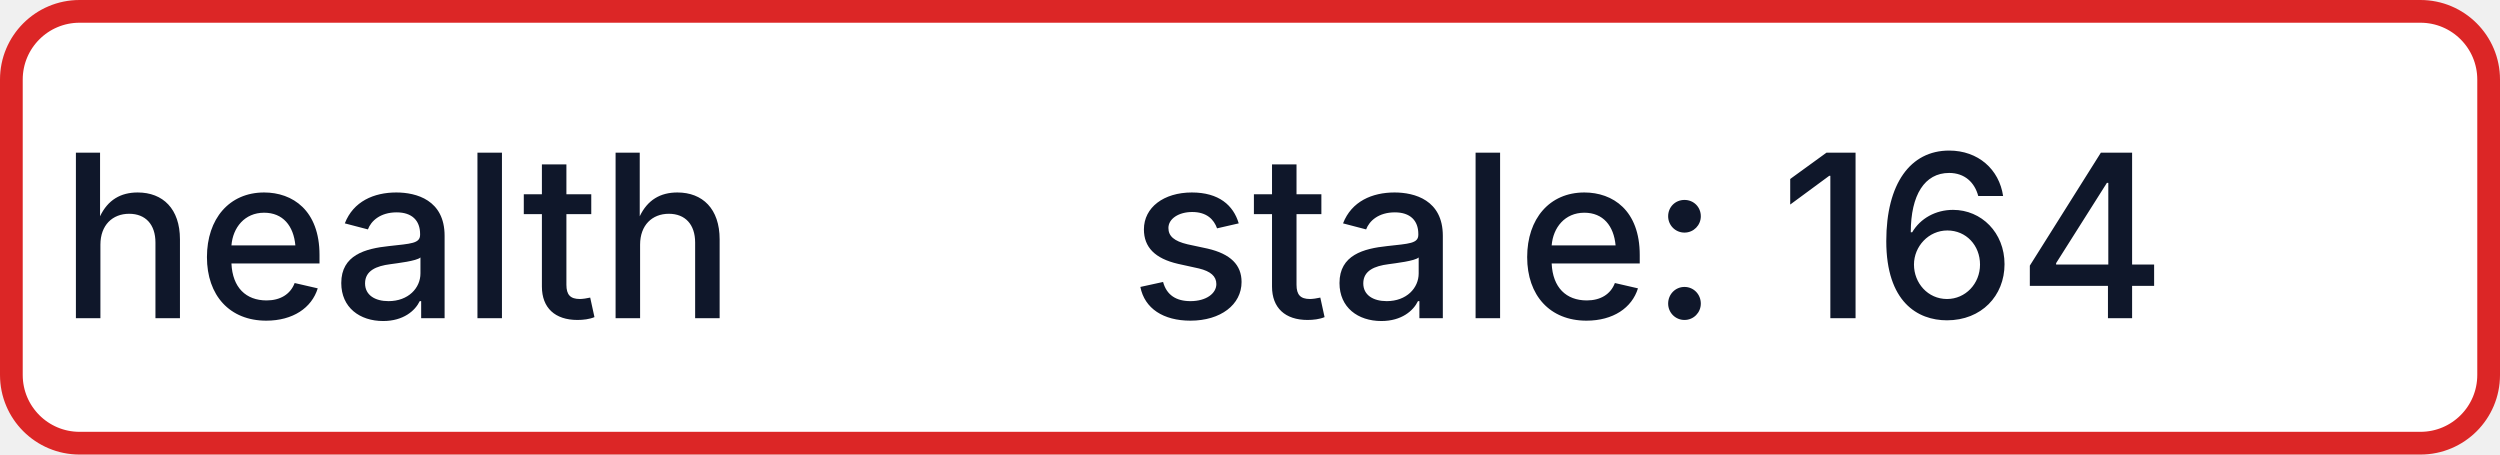
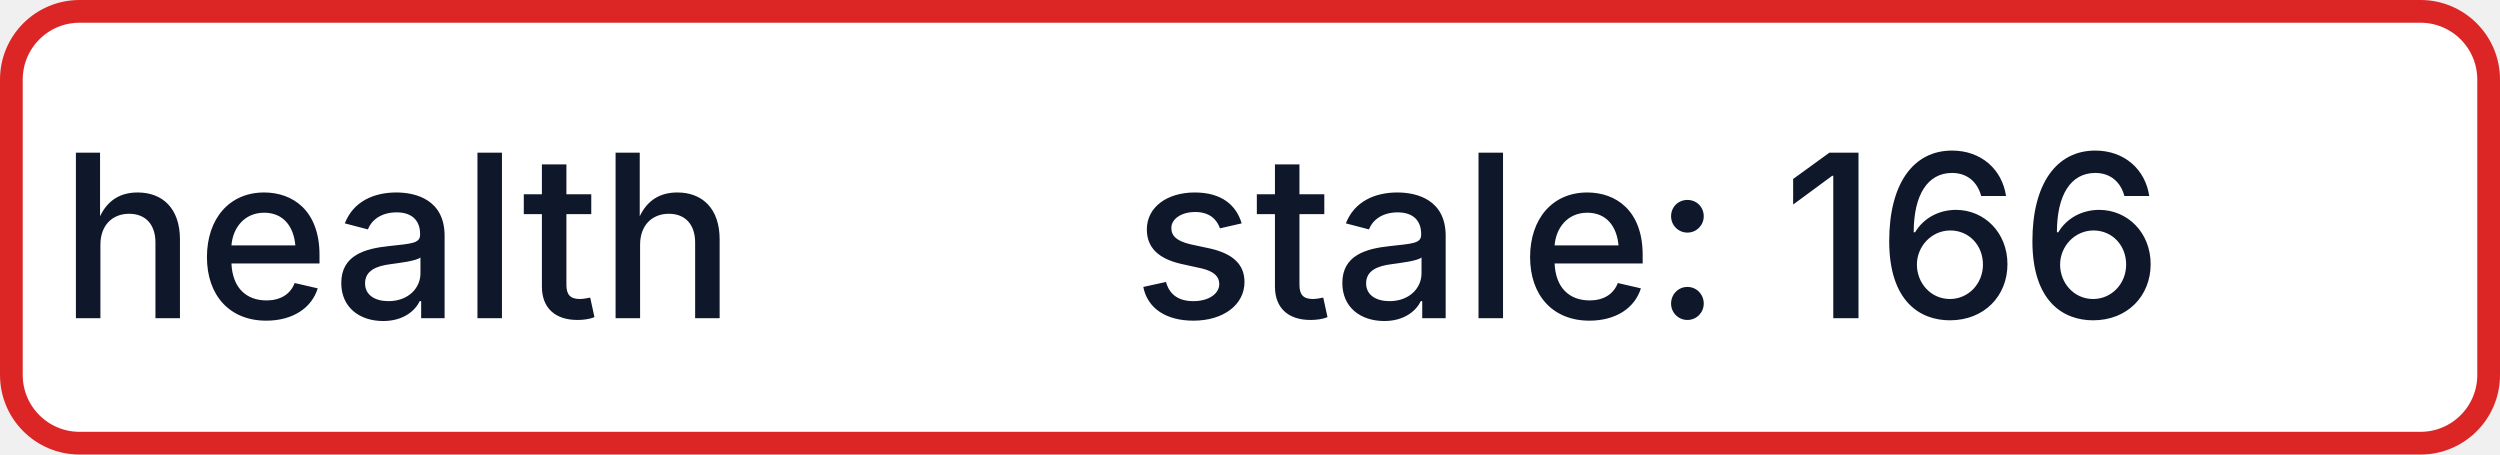
- <svg xmlns="http://www.w3.org/2000/svg" width="110" height="20" role="img" aria-label="health: stale: 164">
+ <svg xmlns="http://www.w3.org/2000/svg" width="110" height="20" role="img" aria-label="health: stale: 166">
  <rect x="0.5" y="0.5" width="109" height="19" rx="3" fill="#FFFFFF" stroke="#DC2626" stroke-width="1" />
  <g fill="#0F172A" text-anchor="middle" font-family="-apple-system,BlinkMacSystemFont,Segoe UI,sans-serif" font-size="10" font-weight="500">
    <text x="17.5" y="14">health</text>
-     <text x="72.5" y="14" textLength="68" lengthAdjust="spacingAndGlyphs">stale: 164</text>
+     <text x="72.5" y="14" textLength="68" lengthAdjust="spacingAndGlyphs">stale: 166</text>
  </g>
</svg>
